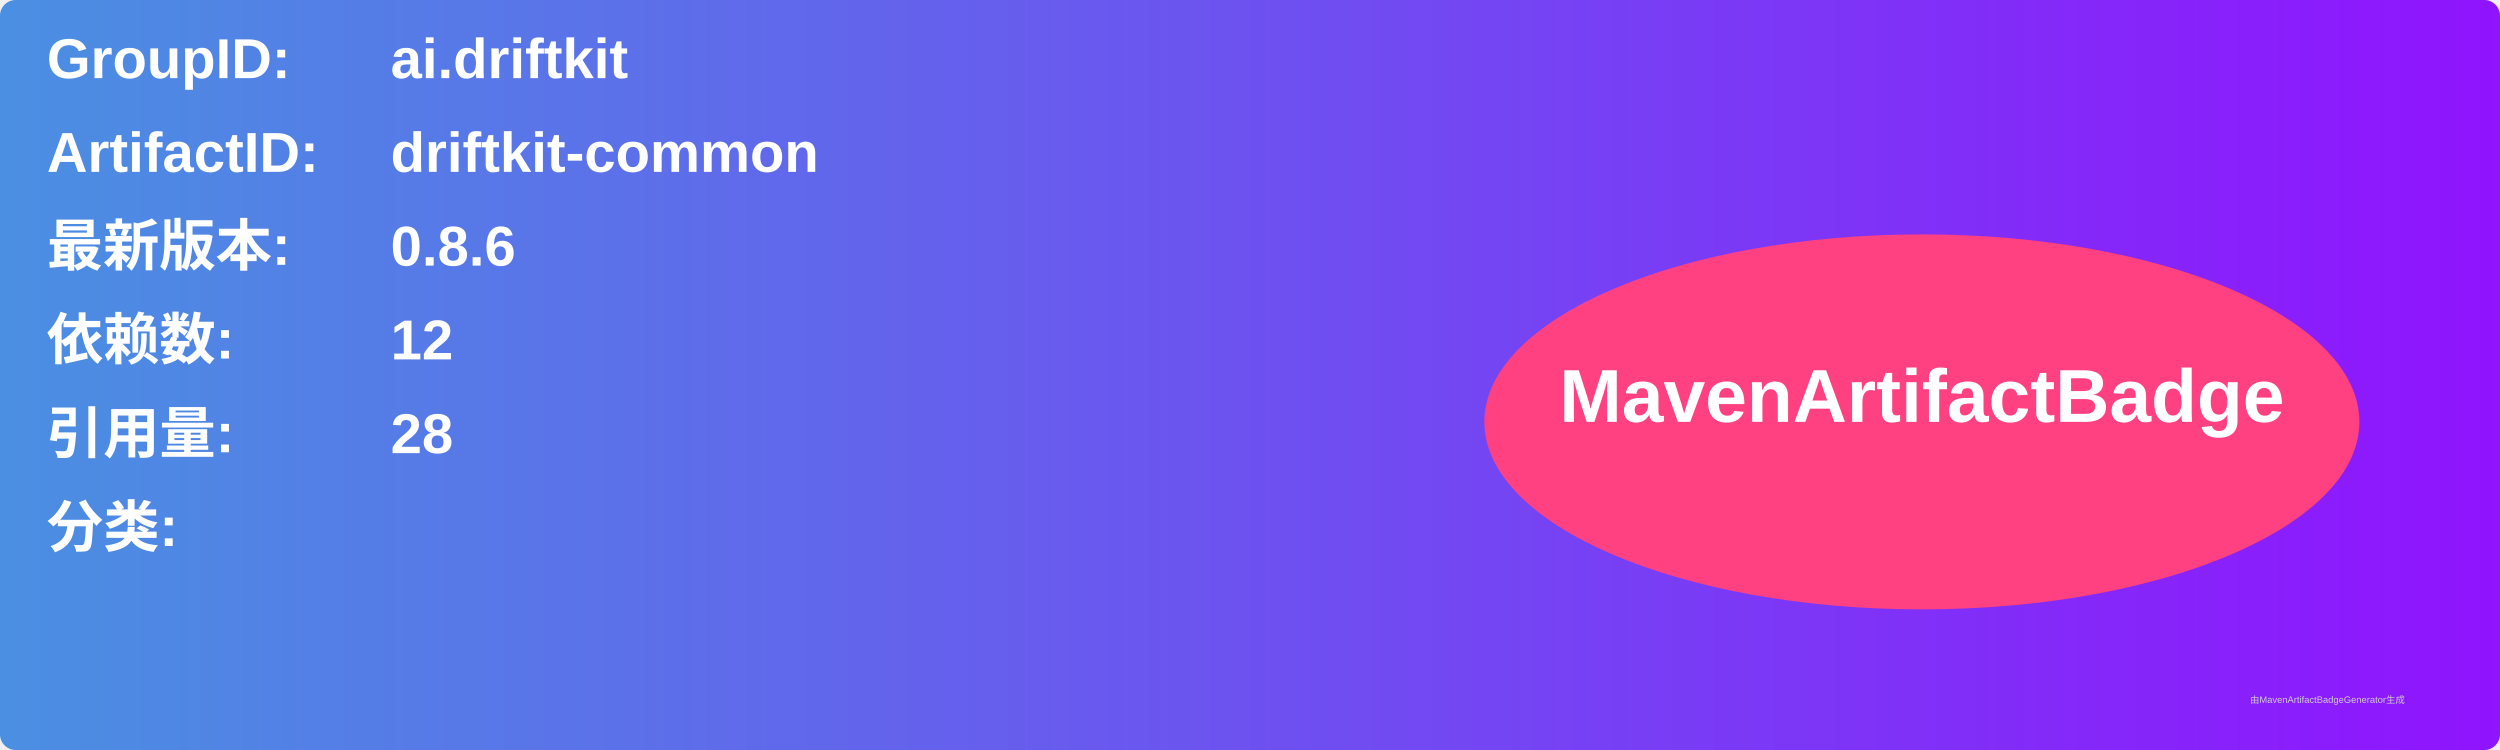
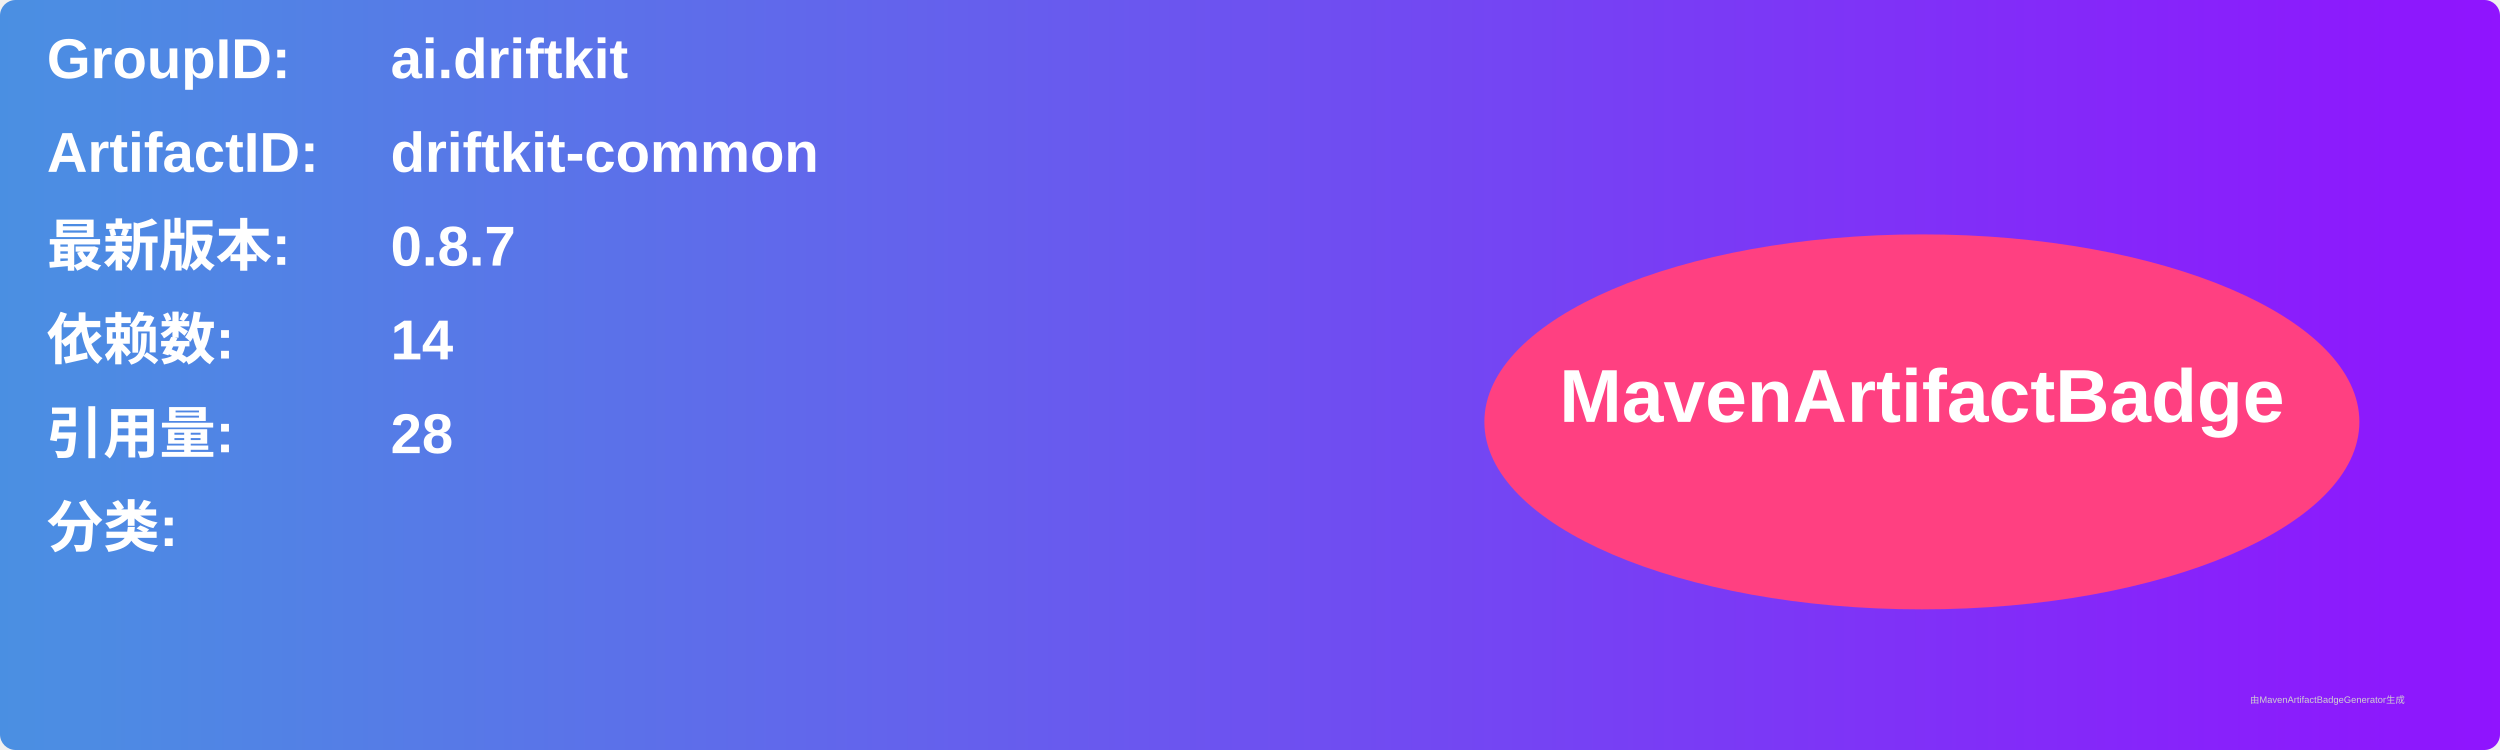
<svg xmlns="http://www.w3.org/2000/svg" width="800" height="240" viewBox="0 0 800 240">
  <linearGradient id="grad" x1="0%" y1="0%" x2="100%" y2="0%">
    <stop offset="0%" stop-color="#4a90e2" />
    <stop offset="100%" stop-color="#9013fe" />
  </linearGradient>
  <rect width="100%" height="100%" rx="5" ry="5" fill="url(#grad)" />
  <g transform="translate(15, 15)">
    <text x="0" y="10" font-family="Arial" font-size="18" fill="white" font-weight="bold" width="260">GroupID:</text>
    <text x="110" y="10" font-family="Arial" font-size="18" fill="white" font-weight="bold" width="460">ai.driftkit</text>
    <text x="0" y="40" font-family="Arial" font-size="18" fill="white" font-weight="bold" width="260">ArtifactID:</text>
    <text x="110" y="40" font-family="Arial" font-size="18" fill="white" font-weight="bold" width="460">driftkit-common</text>
    <text x="0" y="70" font-family="Arial" font-size="18" fill="white" font-weight="bold">最新版本:</text>
    <text x="110" y="70" font-family="Arial" font-size="18" fill="white" font-weight="bold">
-       <tspan font-weight="bold">0.8.6</tspan>
+       <tspan font-weight="bold">0.8.7</tspan>
    </text>
    <text x="0" y="100" font-family="Arial" font-size="18" fill="white" font-weight="bold">依赖数: </text>
    <text x="110" y="100" font-family="Arial" font-size="18" fill="white">
-       <tspan font-weight="bold">12</tspan>
+       <tspan font-weight="bold">14</tspan>
    </text>
    <text x="0" y="130" font-family="Arial" font-size="18" fill="white" font-weight="bold">引用量: </text>
    <text x="110" y="130" font-family="Arial" font-size="18" fill="white">
      <tspan font-weight="bold">28</tspan>
    </text>
    <text x="0" y="160" font-family="Arial" font-size="18" fill="white" font-weight="bold">分类:</text>
    <text x="10" y="190" font-family="Arial" font-size="10" fill="white">
      <tspan font-weight="bold" />
    </text>
    <ellipse cx="600" cy="120" rx="140" ry="60" fill="#ff4081" />
    <text x="600" y="120" text-anchor="middle" font-family="Arial" font-size="24" fill="white" font-weight="bold">MavenArtifactBadge</text>
  </g>
  <text x="720" y="225" font-family="Arial" font-size="3" fill="#d0d0d0">由MavenArtifactBadgeGenerator生成</text>
</svg>
